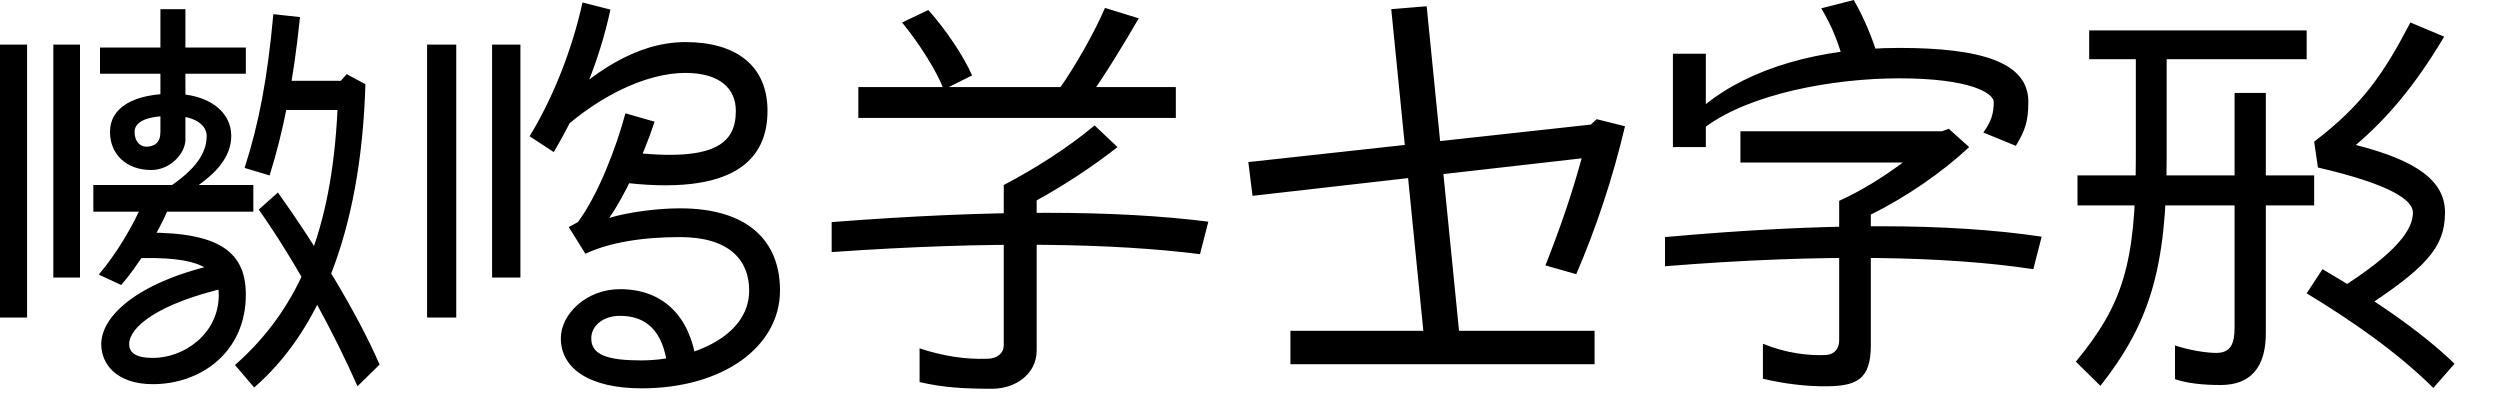
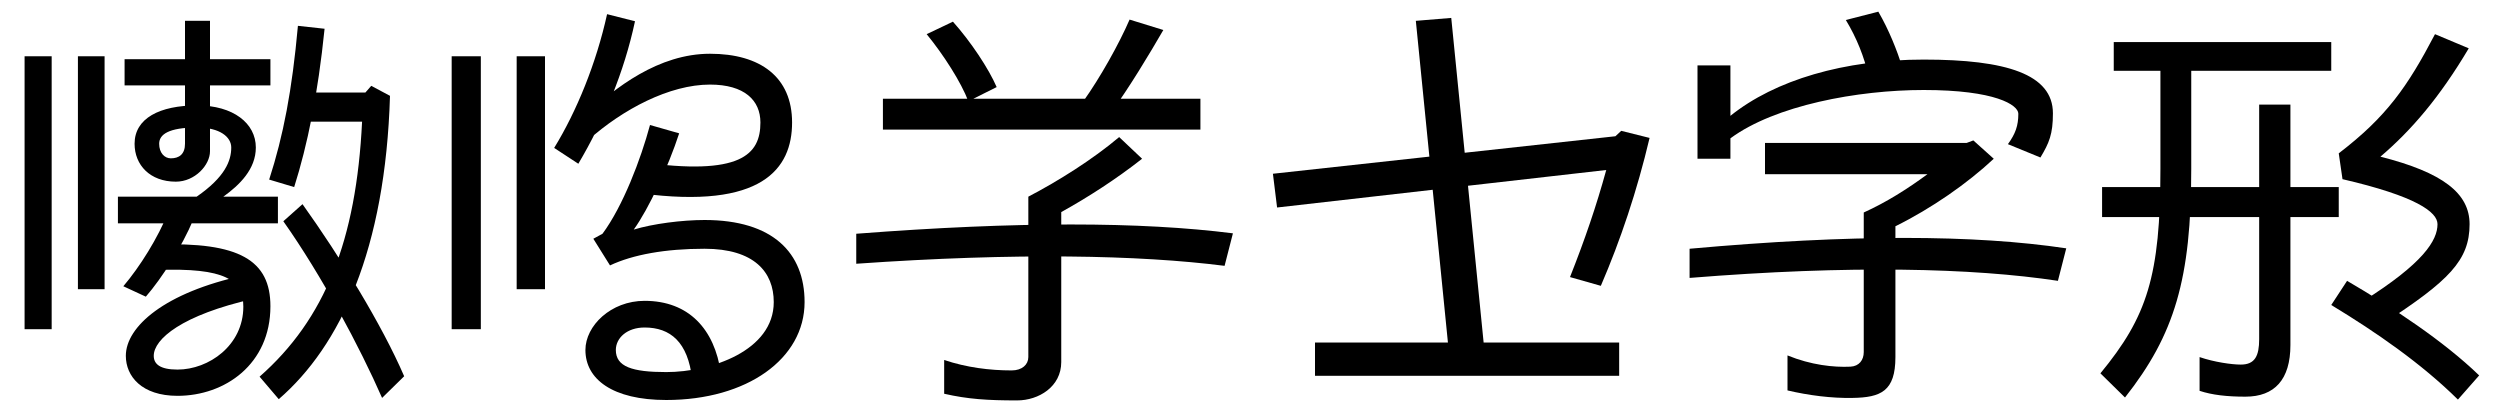
- <svg xmlns="http://www.w3.org/2000/svg" viewBox="0 0 6000 1000">
-   <path fill="currentColor" d="M5041,926c119-151,159-284,159-549v-235h336v-69h-522v69h112v235c0,258-32,355-144,491ZM5330,924c70,0,108-41,108-124v-577h-75v563c0,40-10,61-44,61c-22,0-64-6-99-18v81c30,10,66,14,110,14ZM4986,493h568v-72h-568ZM5840,931l51-58c-86-83-206-162-317-227l-38,58c109,66,217,141,304,227ZM5663,747c155-101,205-150,205-237c0-74-64-124-214-162c74-63,142-142,212-260l-81-34c-66,126-116,198-231,286l9,62c177,41,228,79,228,108c0,39-34,94-179,185ZM4015,353h79v-49c107-79,305-116,464-116c172,0,227,36,227,57c0,29-7,48-25,73l78,32c21-35,30-56,30-106c0-94-112-129-310-129c-191,0-357,49-464,135v-121h-79ZM4426,156l81-22c-14-43-32-89-58-134l-78,20c26,43,44,88,55,136ZM4387,927c68-1,103-16,103-98v-314c87-43,173-103,236-162l-49-44l-16,6h-484v75h390c-49,36-98,67-153,92v335c0,19-11,34-32,35c-40,2-95-4-151-27v84c51,12,106,19,156,18ZM4880,646l20-78c-221-33-515-34-904,1v70c384-31,679-24,884,7ZM3783,658c47-109,87-228,117-355l-68-17l-14,13l-822,90l10,81l790-90c-24,87-51,166-87,257ZM3097,874h730v-80h-730ZM3419,824l85-7l-80-802l-85,7ZM2265,215l68-34c-19-44-62-109-105-157l-63,30c41,50,83,116,100,161ZM2541,215l66,28c45-62,93-142,126-199l-81-25c-25,58-71,140-111,196ZM2060,283h762v-74h-762ZM2880,610l20-78c-221-28-515-29-904,1v72c384-27,679-21,884,5ZM2682,353l-55-52c-64,54-147,106-218,143v385c0,18-15,32-40,32c-53,2-108-7-162-25v81c57,13,104,16,175,16c52,0,106-33,106-92v-360c65-36,133-80,194-128ZM1025,762h70v-655h-70ZM1181,666h68v-559h-68ZM1540,932c194,0,332-99,332-235c0-118-76-197-240-197c-54,0-124,9-170,23c36-50,83-151,109-231l-70-20c-22,82-65,195-114,261l-22,12l40,64c55-26,133-40,227-40c119,0,166,56,166,128c0,117-151,168-258,168c-82,0-121-13-121-53c0-29,27-54,69-54c62,0,104,35,114,123l69-14c-15-105-77-173-183-173c-81,0-142,60-142,118c0,70,65,120,194,120ZM1271,327l58,38c61-103,110-220,136-342l-67-17c-26,118-73,233-127,321ZM1345,250l8,58c83-74,195-133,292-133c83,0,121,38,121,91c0,77-47,129-288,95v75c292,39,364-59,364-170c0-109-76-165-197-165c-123,0-228,81-300,149ZM0,762h65v-655h-65ZM128,666h64v-559h-64ZM224,508h384v-64h-384ZM413,444h64c39-28,78-66,78-118c0-58-54-101-141-101c-90,0-150,31-150,92c0,51,37,91,99,91c46,0,82-40,82-73v-313h-60v295c0,25-14,35-34,35c-15,0-28-13-28-35s22-39,91-39c55,0,82,23,82,48c0,32-15,71-83,118ZM240,177h350v-63h-350ZM610,930c148-128,256-359,267-728l-45-24l-14,16h-156v70h148c-14,285-89,474-246,612ZM367,922c114,0,223-76,223-215c0-110-74-155-272-148v61c164-6,207,24,207,88c0,93-83,151-158,151c-43,0-57-14-57-33c0-40,67-98,240-137l-24-56c-190,41-283,123-283,193c0,49,38,96,124,96ZM291,684c39-45,86-119,114-185l-60-18c-25,62-68,131-108,178ZM858,927l53-52c-54-125-154-287-244-413l-46,41c92,130,184,303,237,424ZM647,421c32-101,57-223,73-380l-64-7c-14,155-35,264-69,369Z" />
+ <svg xmlns="http://www.w3.org/2000/svg" width="6000" height="1000">
+   <path d="M59 90H124V745H59ZM187 186H251V745H187ZM283 344H667V408H283ZM472 408H536C575 436 614 474 614 526C614 584 560 627 473 627C383 627 323 596 323 535C323 484 360 444 422 444C468 444 504 484 504 517V830H444V535C444 510 430 500 410 500C395 500 382 513 382 535C382 557 404 574 473 574C528 574 555 551 555 526C555 494 540 455 472 408ZM299 675H649V738H299ZM669 -78C817 50 925 281 936 650L891 674L877 658H721V588H869C855 303 780 114 623 -24ZM426 -70C540 -70 649 6 649 145C649 255 575 300 377 293V232C541 238 584 208 584 144C584 51 501 -7 426 -7C383 -7 369 7 369 26C369 66 436 124 609 163L585 219C395 178 302 96 302 26C302 -23 340 -70 426 -70ZM350 168C389 213 436 287 464 353L404 371C379 309 336 240 296 193ZM917 -75 970 -23C916 102 816 264 726 390L680 349C772 219 864 46 917 -75ZM706 431C738 532 763 654 779 811L715 818C701 663 680 554 646 449Z" transform="translate(0, 880) scale(1,-1)" />
+   <path d="M84 90H154V745H84ZM240 186H308V745H240ZM599 -80C793 -80 931 19 931 155C931 273 855 352 691 352C637 352 567 343 521 329C557 379 604 480 630 560L560 580C538 498 495 385 446 319L424 307L464 243C519 269 597 283 691 283C810 283 857 227 857 155C857 38 706 -13 599 -13C517 -13 478 0 478 40C478 69 505 94 547 94C609 94 651 59 661 -29L730 -15C715 90 653 158 547 158C466 158 405 98 405 40C405 -30 470 -80 599 -80ZM330 525 388 487C449 590 498 707 524 829L457 846C431 728 384 613 330 525ZM404 602 412 544C495 618 607 677 704 677C787 677 825 639 825 586C825 509 778 457 537 491V416C829 377 901 475 901 586C901 695 825 751 704 751C581 751 476 670 404 602Z" transform="translate(1000, 880) scale(1,-1)" />
+   <path d="M324 637 392 671C373 715 330 780 287 828L224 798C265 748 307 682 324 637ZM600 637 666 609C711 671 759 751 792 808L711 833C686 775 640 693 600 637ZM119 569H881V643H119ZM939 242 959 320C738 348 444 349 55 319V247C439 274 734 268 939 242ZM741 499 686 551C622 497 539 445 468 408V23C468 5 453 -9 428 -9C375 -9 320 -2 266 16V-65C323 -78 370 -81 441 -81C493 -81 547 -48 547 11V371C612 407 680 451 741 499Z" transform="translate(2000, 880) scale(1,-1)" />
+   <path d="M842 194C889 303 929 422 959 549L891 566L877 553L55 463L65 382L855 472C831 385 804 306 768 215ZM156 -22H886V58H156ZM478 28 563 35 483 837 398 830Z" transform="translate(3000, 880) scale(1,-1)" />
+   <path d="M74 499H153V548C260 627 458 664 617 664C789 664 844 628 844 607C844 578 837 559 819 534L897 502C918 537 927 558 927 608C927 702 815 737 617 737C426 737 260 688 153 602V723H74ZM485 696 566 718C552 761 534 807 508 852L430 832C456 789 474 744 485 696ZM446 -75C514 -74 549 -59 549 23V337C636 380 722 440 785 499L736 543L720 537H236V462H626C577 426 528 395 473 370V35C473 16 462 1 441 0C401 -2 346 4 290 27V-57C341 -69 396 -76 446 -75ZM939 206 959 284C738 317 444 318 55 283V213C439 244 734 237 939 206Z" transform="translate(4000, 880) scale(1,-1)" />
+   <path d="M100 -74C219 77 259 210 259 475V710H595V779H73V710H185V475C185 217 153 120 41 -16ZM389 -72C459 -72 497 -31 497 52V629H422V66C422 26 412 5 378 5C356 5 314 11 279 23V-58C309 -68 345 -72 389 -72ZM45 359H613V431H45ZM899 -79 950 -21C864 62 744 141 633 206L595 148C704 82 812 7 899 -79ZM722 105C877 206 927 255 927 342C927 416 863 466 713 504C787 567 855 646 925 764L844 798C778 672 728 600 613 512L622 450C799 409 850 371 850 342C850 303 816 248 671 157Z" transform="translate(5000, 880) scale(1,-1)" />
</svg>
